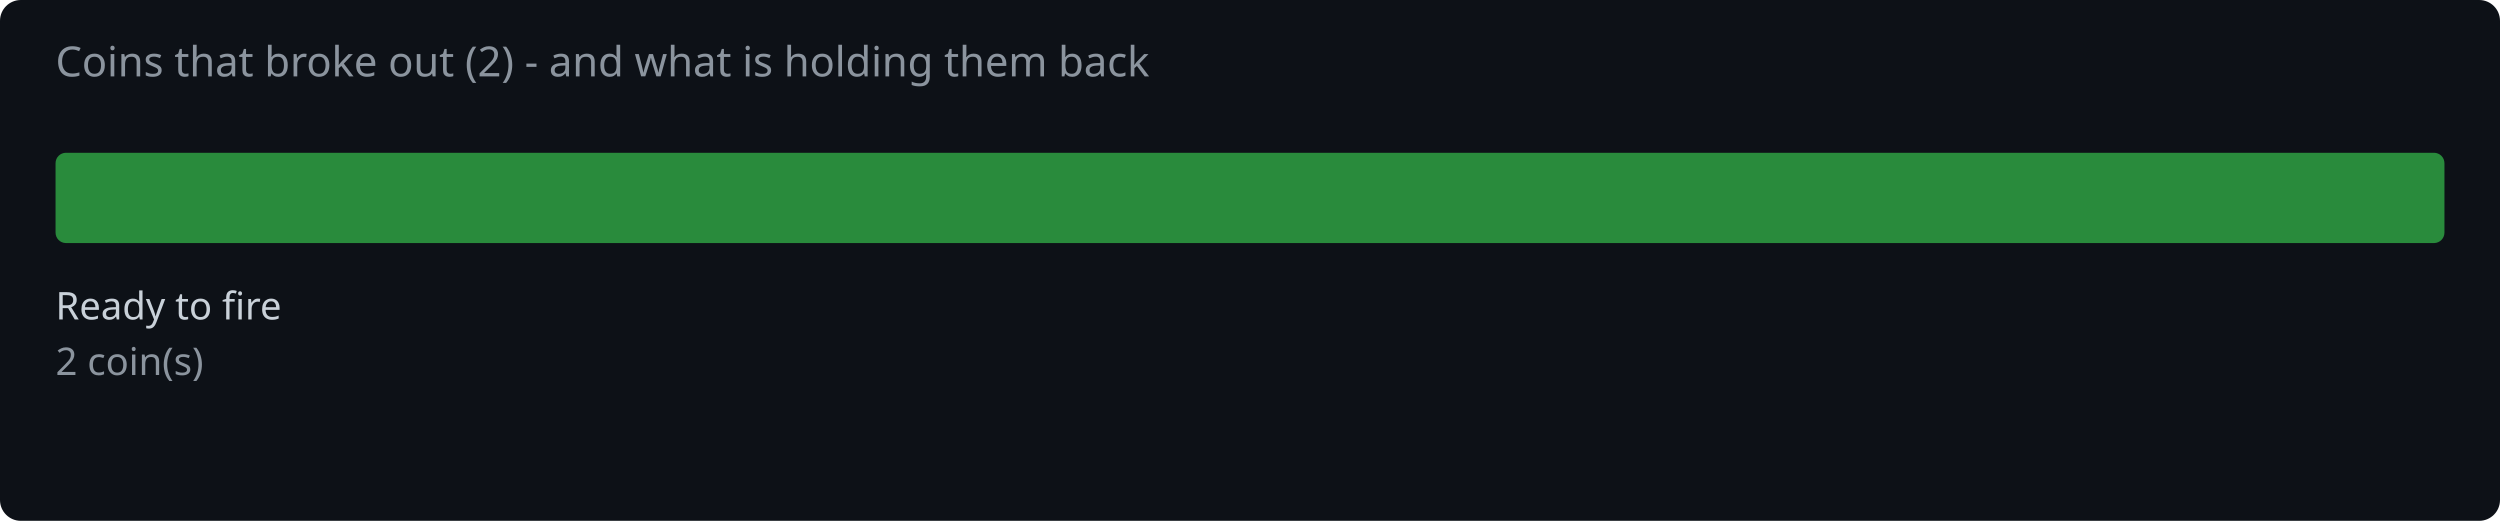
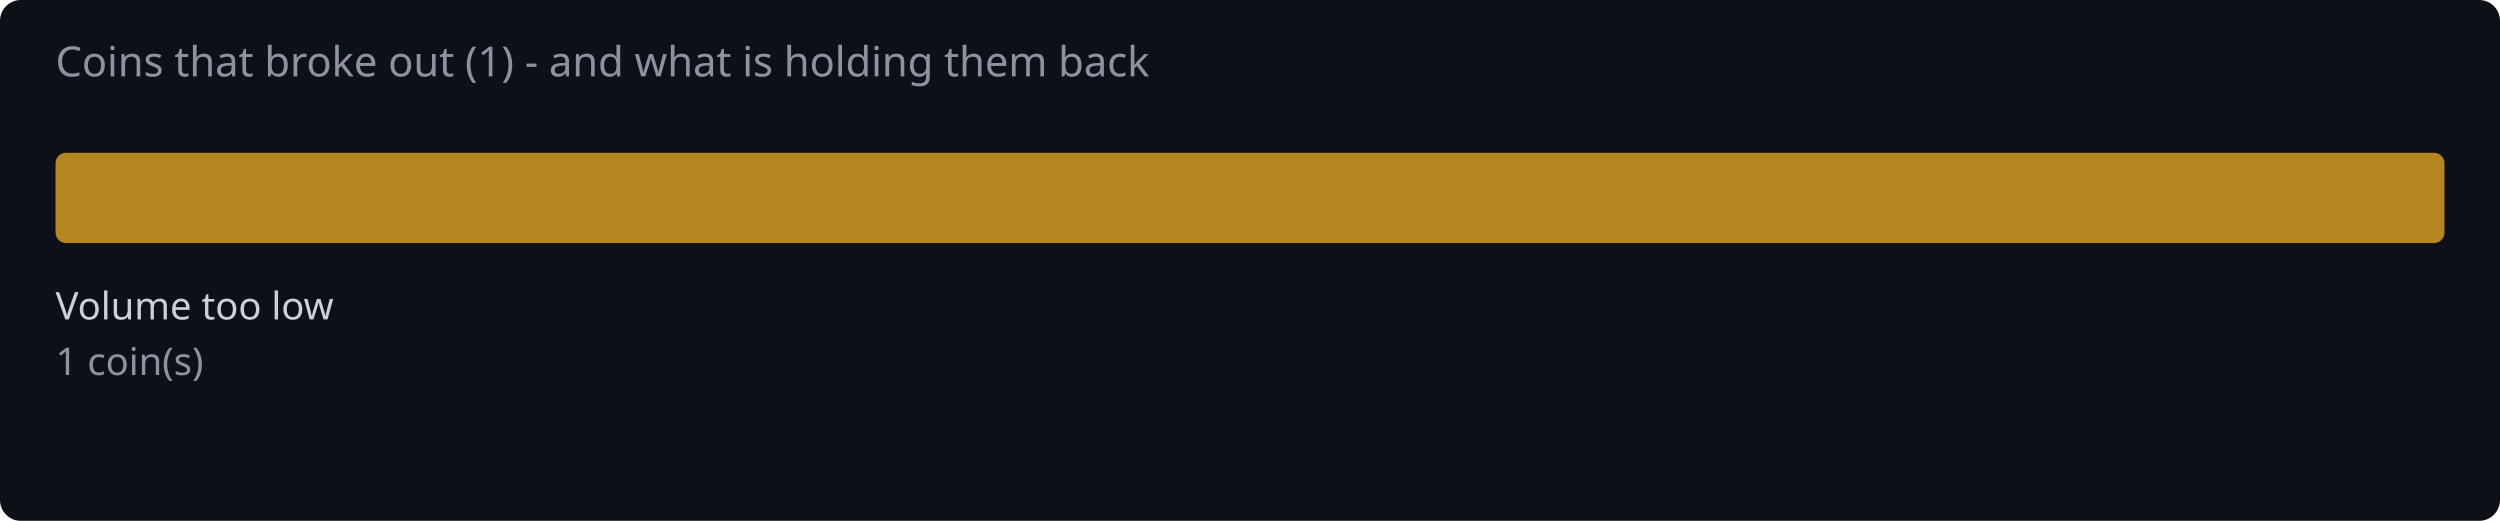
<svg xmlns="http://www.w3.org/2000/svg" width="720" height="150" viewBox="0 0 720 150">
  <rect width="720" height="150" fill="#0d1117" rx="6" />
-   <text x="16" y="22" fill="#8b949e" font-family="system-ui,sans-serif" font-size="12">Coins that broke out (2) - and what is holding them back</text>
-   <rect x="16.0" y="44" width="688.0" height="26" rx="3" fill="#2ea043" opacity="0.85" />
-   <text x="16.0" y="92" fill="#c9d1d9" font-family="system-ui,sans-serif" font-size="11">Ready to fire</text>
-   <text x="16.0" y="108" fill="#8b949e" font-family="system-ui,sans-serif" font-size="11">2 coin(s)</text>
+   <text x="16" y="22" fill="#8b949e" font-family="system-ui,sans-serif" font-size="12">Coins that broke out (1) - and what is holding them back</text>
+   <rect x="16.0" y="44" width="688.0" height="26" rx="3" fill="#d29922" opacity="0.85" />
+   <text x="16.0" y="92" fill="#c9d1d9" font-family="system-ui,sans-serif" font-size="11">Volume too low</text>
+   <text x="16.0" y="108" fill="#8b949e" font-family="system-ui,sans-serif" font-size="11">1 coin(s)</text>
</svg>
